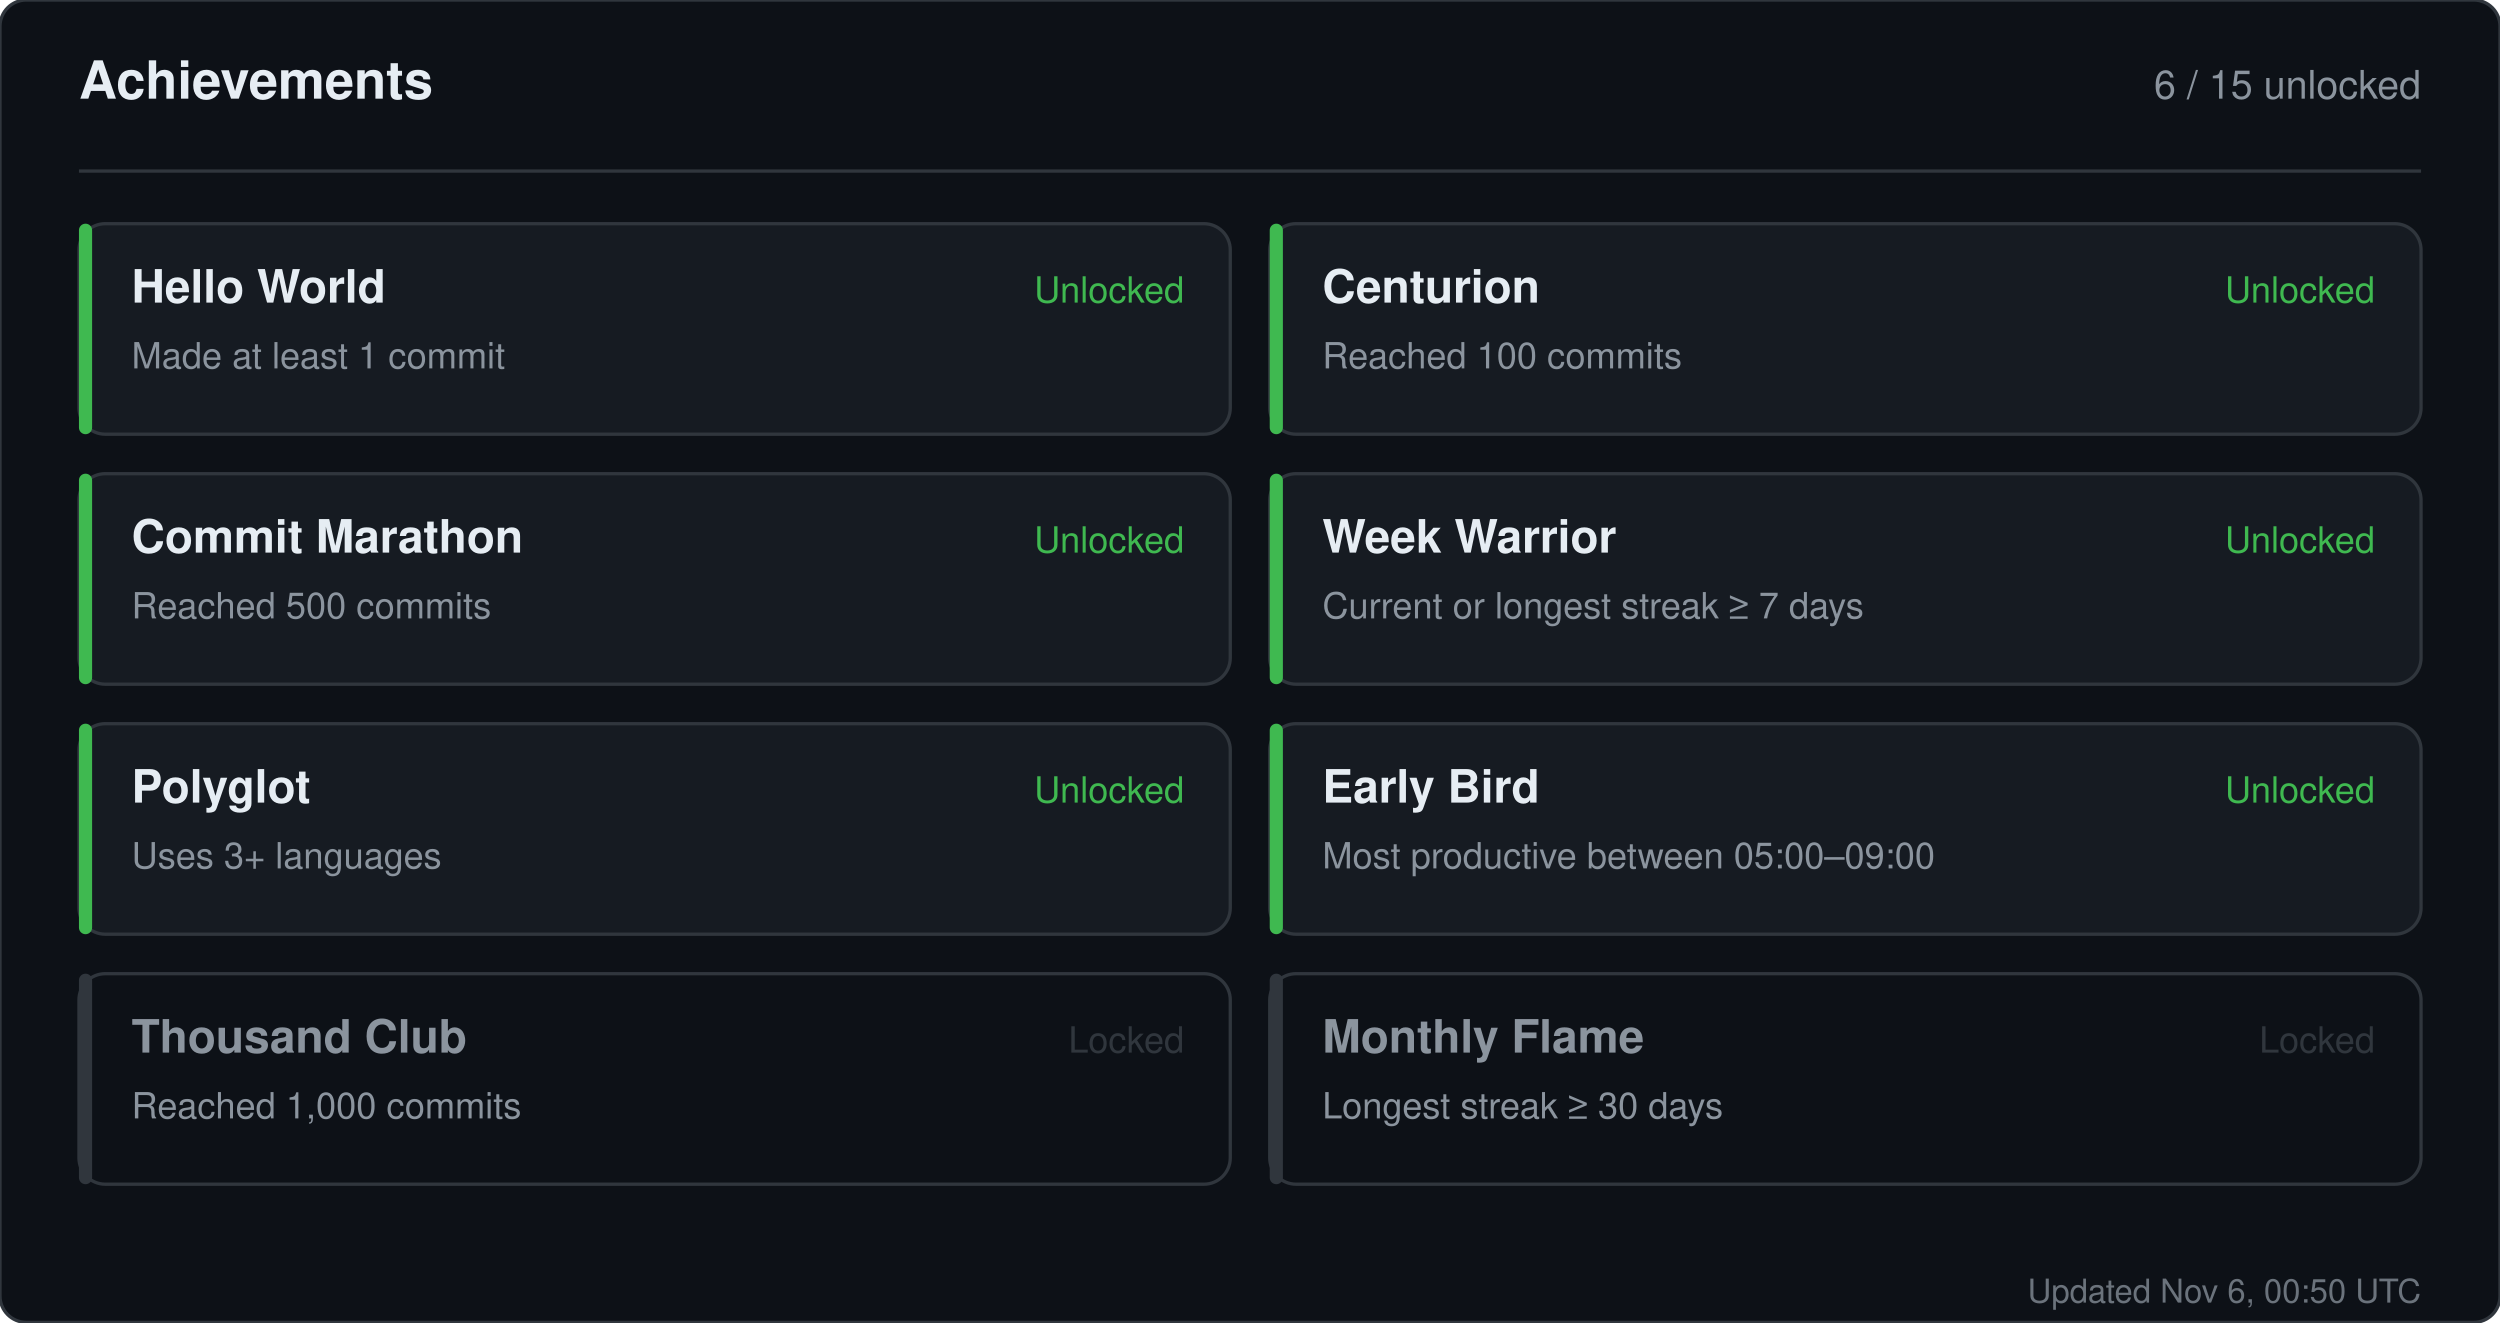
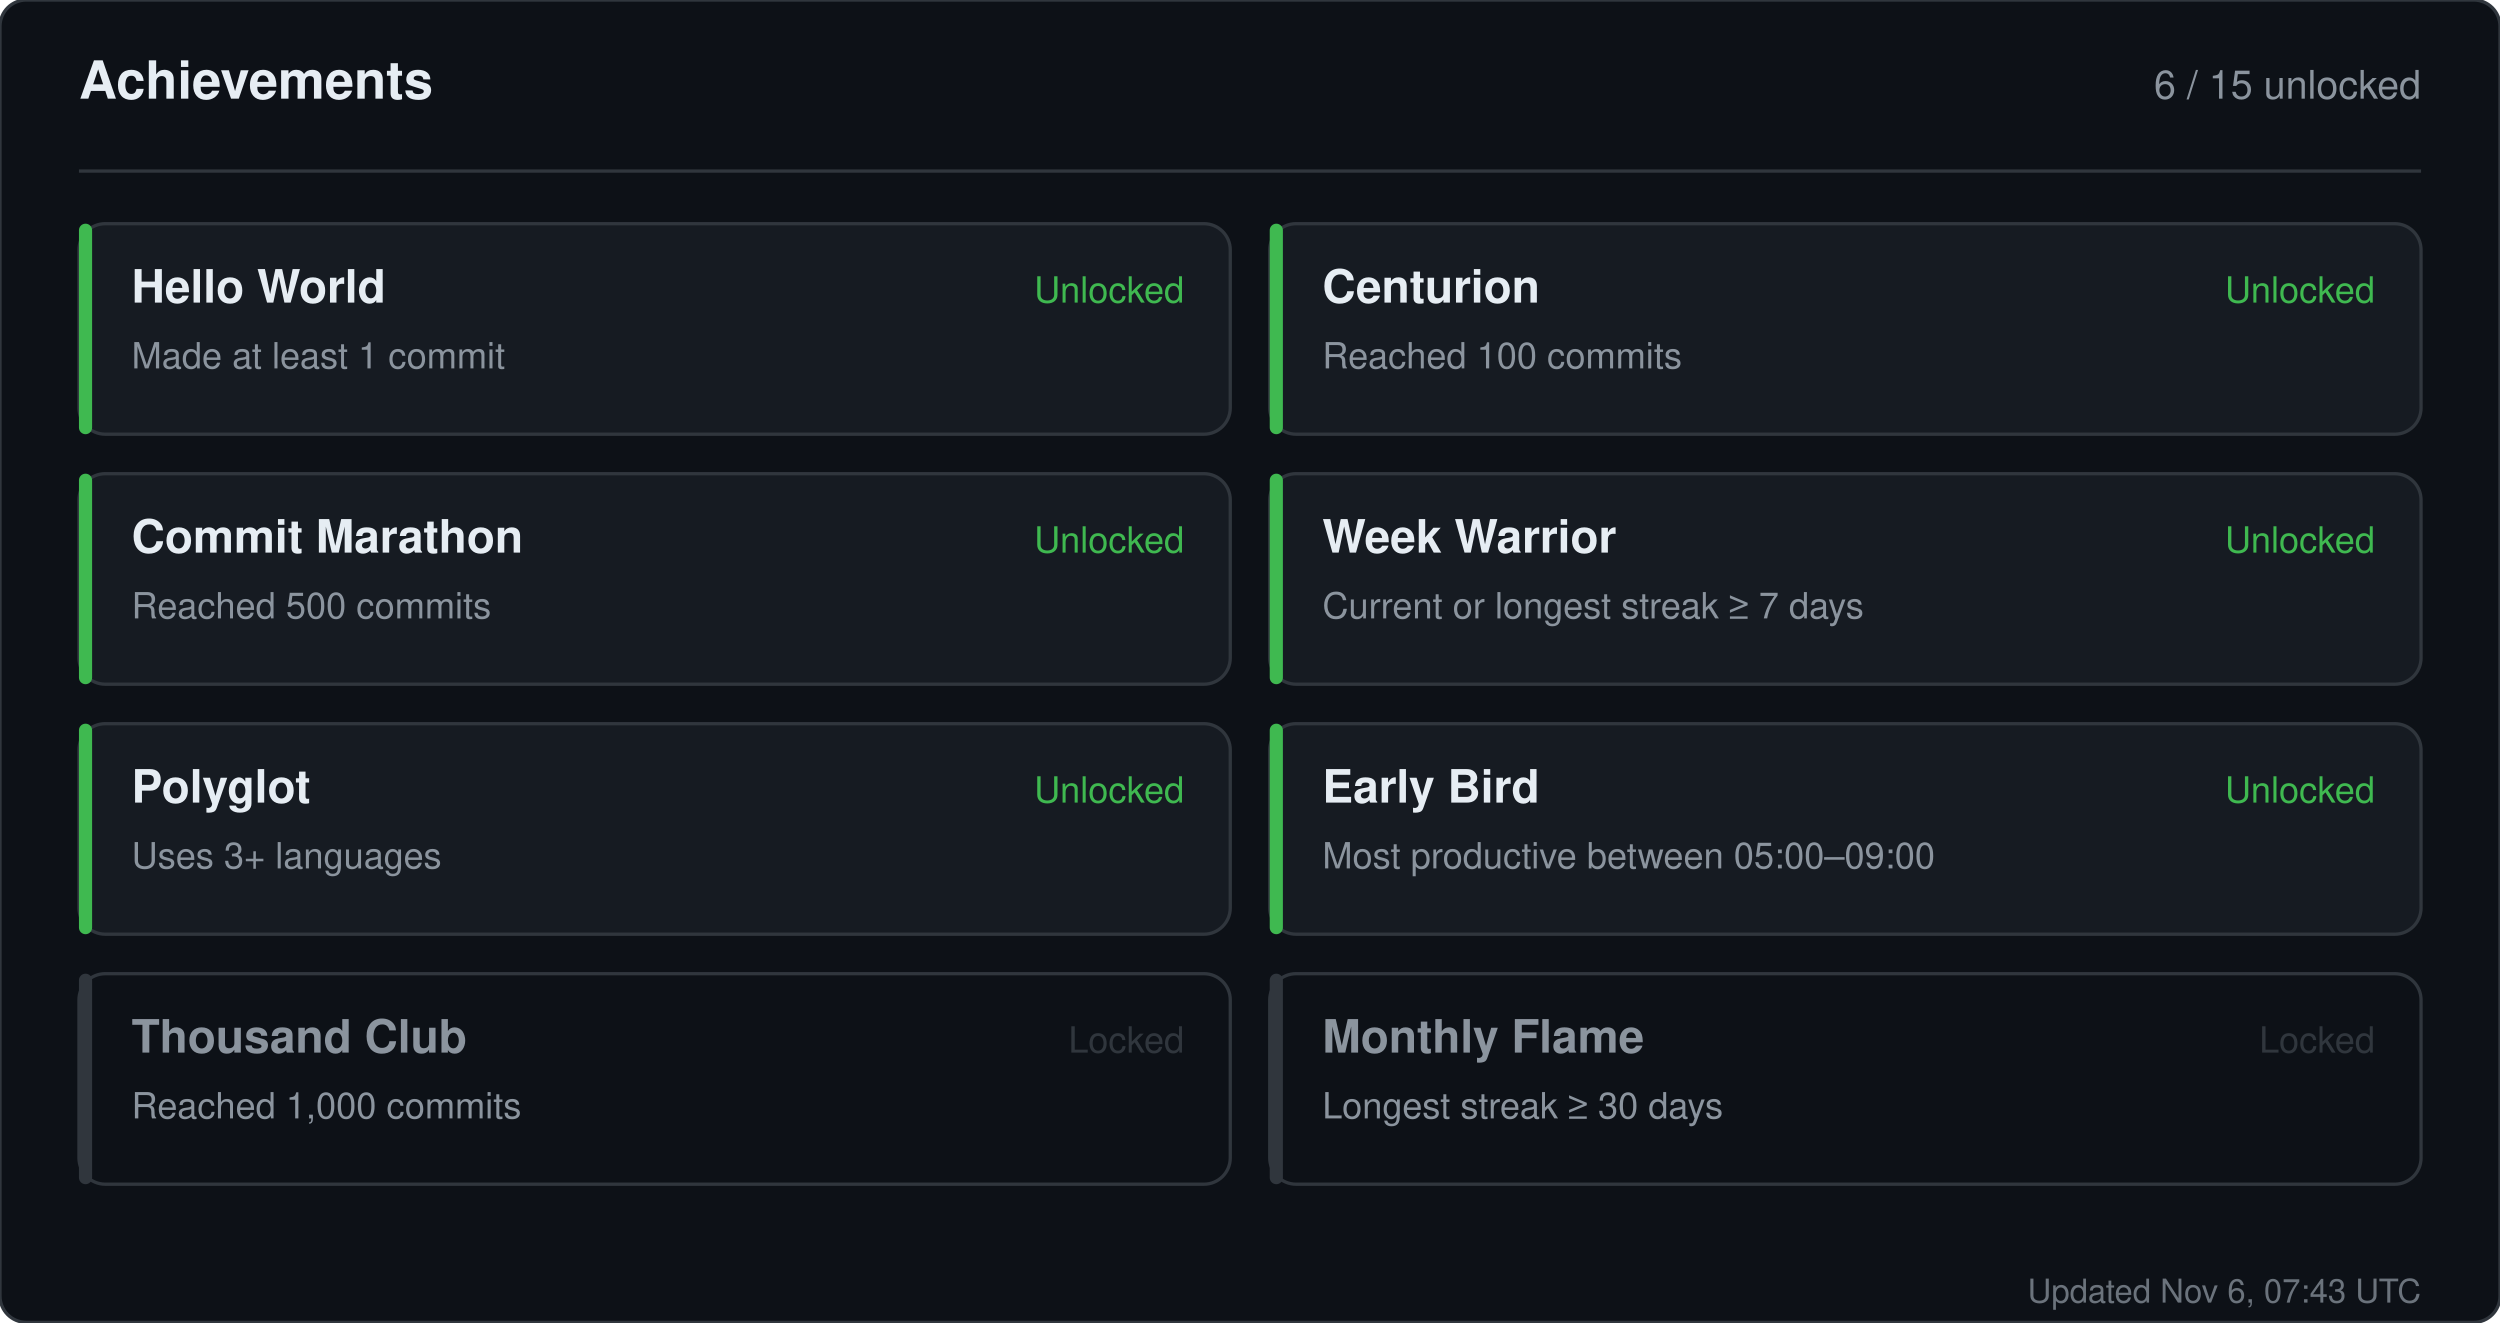
<svg xmlns="http://www.w3.org/2000/svg" width="760" height="402" viewBox="0 0 760 402" role="img" aria-label="Achievements for sandiirawan12">
  <rect width="760" height="402" rx="8" fill="#0d1117" stroke="#30363d" />
  <g font-family="-apple-system, BlinkMacSystemFont, Segoe UI, Helvetica, Arial, sans-serif">
    <text x="24" y="30" fill="#e6edf3" font-size="16" font-weight="700">Achievements</text>
    <text x="736" y="30" fill="#8b949e" font-size="12" text-anchor="end">6 / 15 unlocked</text>
    <line x1="24" y1="52" x2="736" y2="52" stroke="#30363d" />
    <rect x="24" y="68" width="350" height="64" rx="8" fill="#161b22" stroke="#30363d" />
    <rect x="24" y="68" width="4" height="64" rx="2" fill="#3fb950" />
    <text x="40" y="92" fill="#e6edf3" font-size="14" font-weight="700">Hello World</text>
    <text x="40" y="112" fill="#8b949e" font-size="11">Made at least 1 commit</text>
    <text x="360" y="92" fill="#3fb950" font-size="11" text-anchor="end">Unlocked</text>
    <rect x="386" y="68" width="350" height="64" rx="8" fill="#161b22" stroke="#30363d" />
    <rect x="386" y="68" width="4" height="64" rx="2" fill="#3fb950" />
    <text x="402" y="92" fill="#e6edf3" font-size="14" font-weight="700">Centurion</text>
    <text x="402" y="112" fill="#8b949e" font-size="11">Reached 100 commits</text>
    <text x="722" y="92" fill="#3fb950" font-size="11" text-anchor="end">Unlocked</text>
    <rect x="24" y="144" width="350" height="64" rx="8" fill="#161b22" stroke="#30363d" />
    <rect x="24" y="144" width="4" height="64" rx="2" fill="#3fb950" />
    <text x="40" y="168" fill="#e6edf3" font-size="14" font-weight="700">Commit Marathon</text>
    <text x="40" y="188" fill="#8b949e" font-size="11">Reached 500 commits</text>
    <text x="360" y="168" fill="#3fb950" font-size="11" text-anchor="end">Unlocked</text>
    <rect x="386" y="144" width="350" height="64" rx="8" fill="#161b22" stroke="#30363d" />
    <rect x="386" y="144" width="4" height="64" rx="2" fill="#3fb950" />
    <text x="402" y="168" fill="#e6edf3" font-size="14" font-weight="700">Week Warrior</text>
    <text x="402" y="188" fill="#8b949e" font-size="11">Current or longest streak ≥ 7 days</text>
    <text x="722" y="168" fill="#3fb950" font-size="11" text-anchor="end">Unlocked</text>
    <rect x="24" y="220" width="350" height="64" rx="8" fill="#161b22" stroke="#30363d" />
    <rect x="24" y="220" width="4" height="64" rx="2" fill="#3fb950" />
    <text x="40" y="244" fill="#e6edf3" font-size="14" font-weight="700">Polyglot</text>
    <text x="40" y="264" fill="#8b949e" font-size="11">Uses 3+ languages</text>
    <text x="360" y="244" fill="#3fb950" font-size="11" text-anchor="end">Unlocked</text>
    <rect x="386" y="220" width="350" height="64" rx="8" fill="#161b22" stroke="#30363d" />
    <rect x="386" y="220" width="4" height="64" rx="2" fill="#3fb950" />
    <text x="402" y="244" fill="#e6edf3" font-size="14" font-weight="700">Early Bird</text>
    <text x="402" y="264" fill="#8b949e" font-size="11">Most productive between 05:00–09:00</text>
    <text x="722" y="244" fill="#3fb950" font-size="11" text-anchor="end">Unlocked</text>
    <rect x="24" y="296" width="350" height="64" rx="8" fill="#0d1117" stroke="#30363d" />
    <rect x="24" y="296" width="4" height="64" rx="2" fill="#30363d" />
    <text x="40" y="320" fill="#8b949e" font-size="14" font-weight="700">Thousand Club</text>
    <text x="40" y="340" fill="#8b949e" font-size="11">Reached 1,000 commits</text>
    <text x="360" y="320" fill="#30363d" font-size="11" text-anchor="end">Locked</text>
    <rect x="386" y="296" width="350" height="64" rx="8" fill="#0d1117" stroke="#30363d" />
    <rect x="386" y="296" width="4" height="64" rx="2" fill="#30363d" />
    <text x="402" y="320" fill="#8b949e" font-size="14" font-weight="700">Monthly Flame</text>
    <text x="402" y="340" fill="#8b949e" font-size="11">Longest streak ≥ 30 days</text>
    <text x="722" y="320" fill="#30363d" font-size="11" text-anchor="end">Locked</text>
-     <text x="736" y="396" fill="#8b949e" font-size="10" text-anchor="end" opacity="0.75">Updated Nov 6, 00:50 UTC</text>
+     <text x="736" y="396" fill="#8b949e" font-size="10" text-anchor="end" opacity="0.75">Updated Nov 6, 07:43 UTC</text>
  </g>
</svg>
